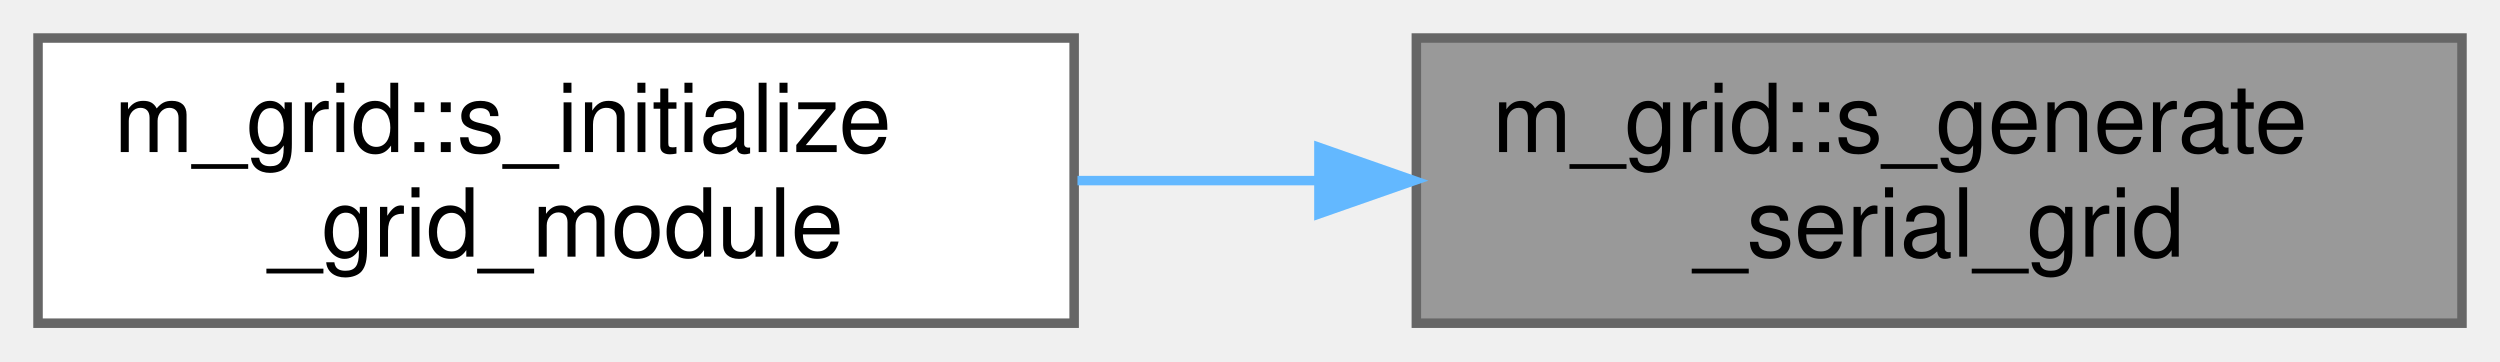
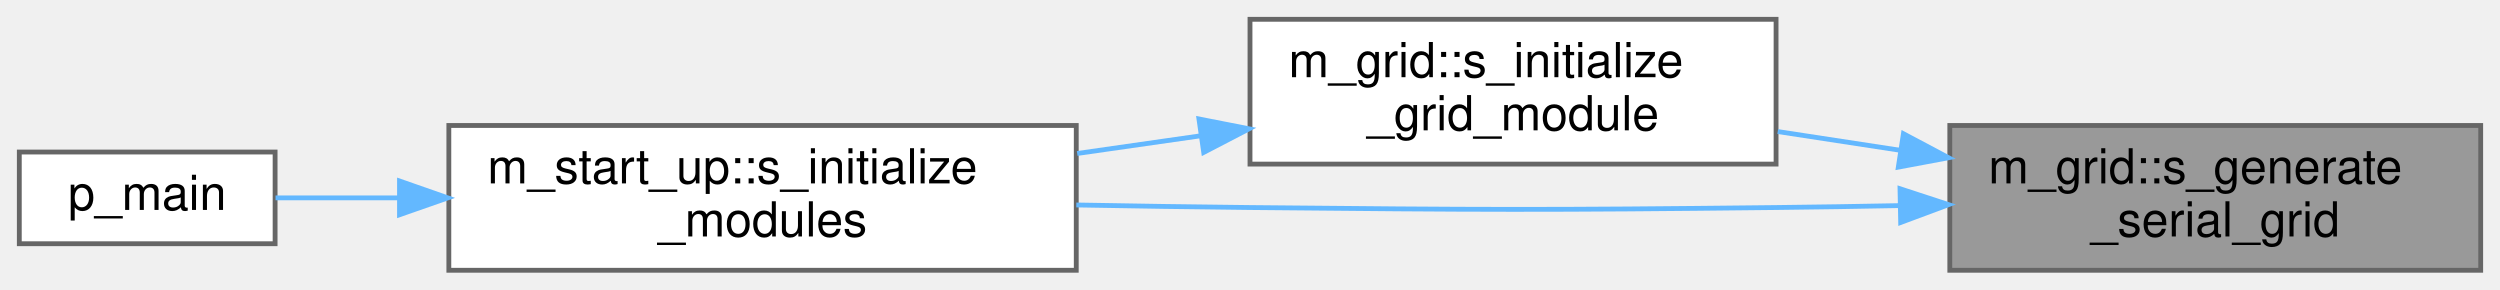
- <svg xmlns="http://www.w3.org/2000/svg" xmlns:xlink="http://www.w3.org/1999/xlink" width="263pt" height="38pt" viewBox="0.00 0.00 263.00 38.00">
-   <g id="graph0" class="graph" transform="scale(1 1) rotate(0) translate(4 34)">
+ <svg xmlns="http://www.w3.org/2000/svg" xmlns:xlink="http://www.w3.org/1999/xlink" width="518pt" height="60pt" viewBox="0.00 0.00 518.00 60.00">
+   <g id="graph0" class="graph" transform="scale(1 1) rotate(0) translate(4 56)">
    <g id="Node000001" class="node">
      <g id="a_Node000001">
        <a xlink:title="The following subroutine generates either a uniform or non-uniform rectilinear grid in serial,...">
-           <polygon fill="#999999" stroke="#666666" points="255,-30 145,-30 145,0 255,0 255,-30" />
-           <text text-anchor="start" x="153" y="-18" font-family="Helvetica,sans-Serif" font-size="10.00">m_grid::s_generate</text>
-           <text text-anchor="middle" x="200" y="-7" font-family="Helvetica,sans-Serif" font-size="10.00">_serial_grid</text>
+           <polygon fill="#999999" stroke="#666666" points="510,-30 400,-30 400,0 510,0 510,-30" />
+           <text text-anchor="start" x="408" y="-18" font-family="Helvetica,sans-Serif" font-size="10.00">m_grid::s_generate</text>
+           <text text-anchor="middle" x="455" y="-7" font-family="Helvetica,sans-Serif" font-size="10.00">_serial_grid</text>
        </a>
      </g>
    </g>
    <g id="Node000002" class="node">
      <g id="a_Node000002">
        <a xlink:href="namespacem__grid.html#a08c7d18352873ceab95c10629c1ce317" target="_top" xlink:title="Computation of parameters, allocation procedures, and/or any other tasks needed to properly setup the...">
-           <polygon fill="white" stroke="#666666" points="109,-30 0,-30 0,0 109,0 109,-30" />
-           <text text-anchor="start" x="8" y="-18" font-family="Helvetica,sans-Serif" font-size="10.00">m_grid::s_initialize</text>
-           <text text-anchor="middle" x="54.5" y="-7" font-family="Helvetica,sans-Serif" font-size="10.00">_grid_module</text>
+           <polygon fill="white" stroke="#666666" points="364,-52 255,-52 255,-22 364,-22 364,-52" />
+           <text text-anchor="start" x="263" y="-40" font-family="Helvetica,sans-Serif" font-size="10.00">m_grid::s_initialize</text>
+           <text text-anchor="middle" x="309.5" y="-29" font-family="Helvetica,sans-Serif" font-size="10.00">_grid_module</text>
        </a>
      </g>
    </g>
    <g id="edge1_Node000001_Node000002" class="edge">
      <g id="a_edge1_Node000001_Node000002">
        <a xlink:title=" ">
-           <path fill="none" stroke="#63b8ff" d="M134.57,-15C126.14,-15 117.58,-15 109.35,-15" />
-           <polygon fill="#63b8ff" stroke="#63b8ff" points="134.75,-18.5 144.75,-15 134.75,-11.5 134.75,-18.5" />
+           <path fill="none" stroke="#63b8ff" d="M389.85,-24.84C381.33,-26.14 372.67,-27.47 364.35,-28.74" />
+           <polygon fill="#63b8ff" stroke="#63b8ff" points="390.39,-28.29 399.75,-23.32 389.33,-21.37 390.39,-28.29" />
+         </a>
+       </g>
+     </g>
+     <g id="Node000003" class="node">
+       <g id="a_Node000003">
+         <a xlink:href="namespacem__start__up.html#a3745654d013067a8c4fd89f50598674c" target="_top" xlink:title=" ">
+           <polygon fill="white" stroke="#666666" points="219,-30 89,-30 89,0 219,0 219,-30" />
+           <text text-anchor="start" x="97" y="-18" font-family="Helvetica,sans-Serif" font-size="10.00">m_start_up::s_initialize</text>
+           <text text-anchor="middle" x="154" y="-7" font-family="Helvetica,sans-Serif" font-size="10.00">_modules</text>
+         </a>
+       </g>
+     </g>
+     <g id="edge4_Node000001_Node000003" class="edge">
+       <g id="a_edge4_Node000001_Node000003">
+         <a xlink:title=" ">
+           <path fill="none" stroke="#63b8ff" d="M389.69,-13.4C381.06,-13.23 372.31,-13.09 364,-13 315.56,-12.46 303.44,-12.52 255,-13 243.37,-13.12 230.97,-13.31 219.01,-13.53" />
+           <polygon fill="#63b8ff" stroke="#63b8ff" points="389.68,-16.9 399.75,-13.6 389.82,-9.9 389.68,-16.9" />
+         </a>
+       </g>
+     </g>
+     <g id="edge2_Node000002_Node000003" class="edge">
+       <g id="a_edge2_Node000002_Node000003">
+         <a xlink:title=" ">
+           <path fill="none" stroke="#63b8ff" d="M244.68,-27.85C236.26,-26.65 227.63,-25.41 219.2,-24.2" />
+           <polygon fill="#63b8ff" stroke="#63b8ff" points="244.42,-31.35 254.81,-29.31 245.41,-24.42 244.42,-31.35" />
+         </a>
+       </g>
+     </g>
+     <g id="Node000004" class="node">
+       <g id="a_Node000004">
+         <a xlink:href="p__main_8f90.html#aeec10ee8e2940c953967da3e374e1579" target="_top" xlink:title="This program takes care of setting up the initial condition and grid data for the multicomponent flow...">
+           <polygon fill="white" stroke="#666666" points="53,-24.5 0,-24.5 0,-5.5 53,-5.5 53,-24.5" />
+           <text text-anchor="middle" x="26.5" y="-12.5" font-family="Helvetica,sans-Serif" font-size="10.00">p_main</text>
+         </a>
+       </g>
+     </g>
+     <g id="edge3_Node000003_Node000004" class="edge">
+       <g id="a_edge3_Node000003_Node000004">
+         <a xlink:title=" ">
+           <path fill="none" stroke="#63b8ff" d="M78.74,-15C69.58,-15 60.76,-15 53.09,-15" />
+           <polygon fill="#63b8ff" stroke="#63b8ff" points="78.78,-18.5 88.78,-15 78.78,-11.5 78.78,-18.5" />
        </a>
      </g>
    </g>
  </g>
</svg>
